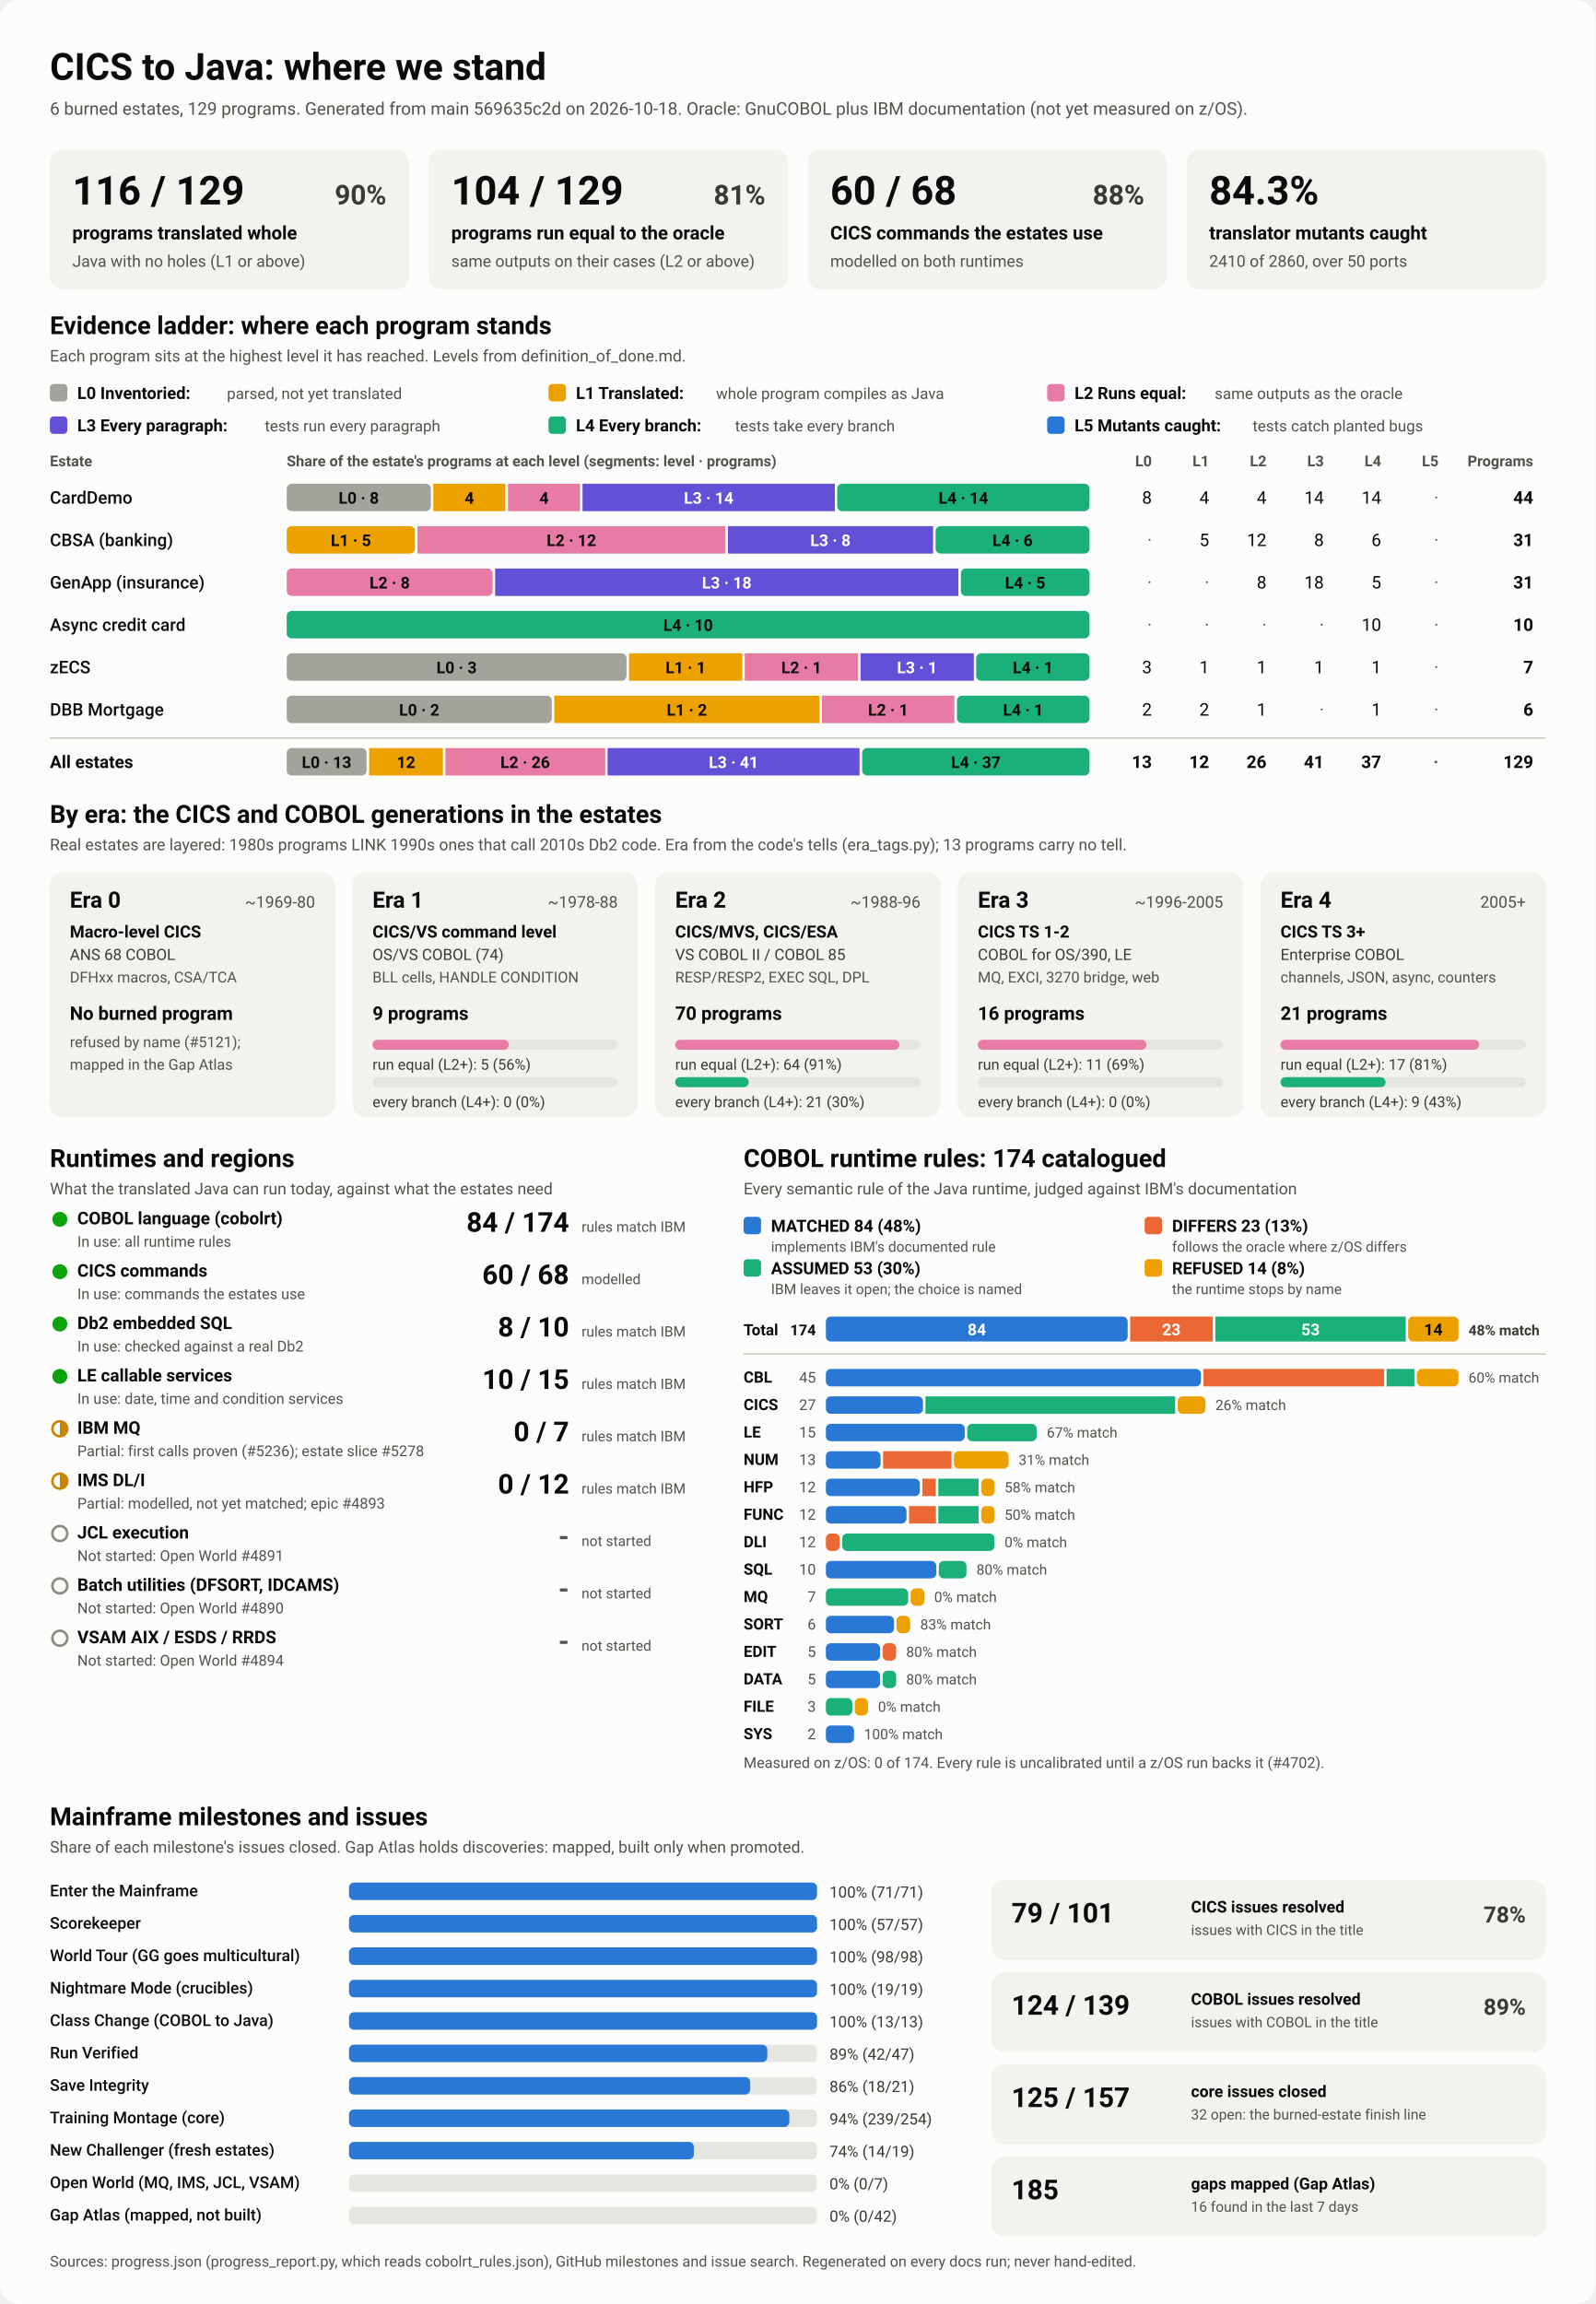
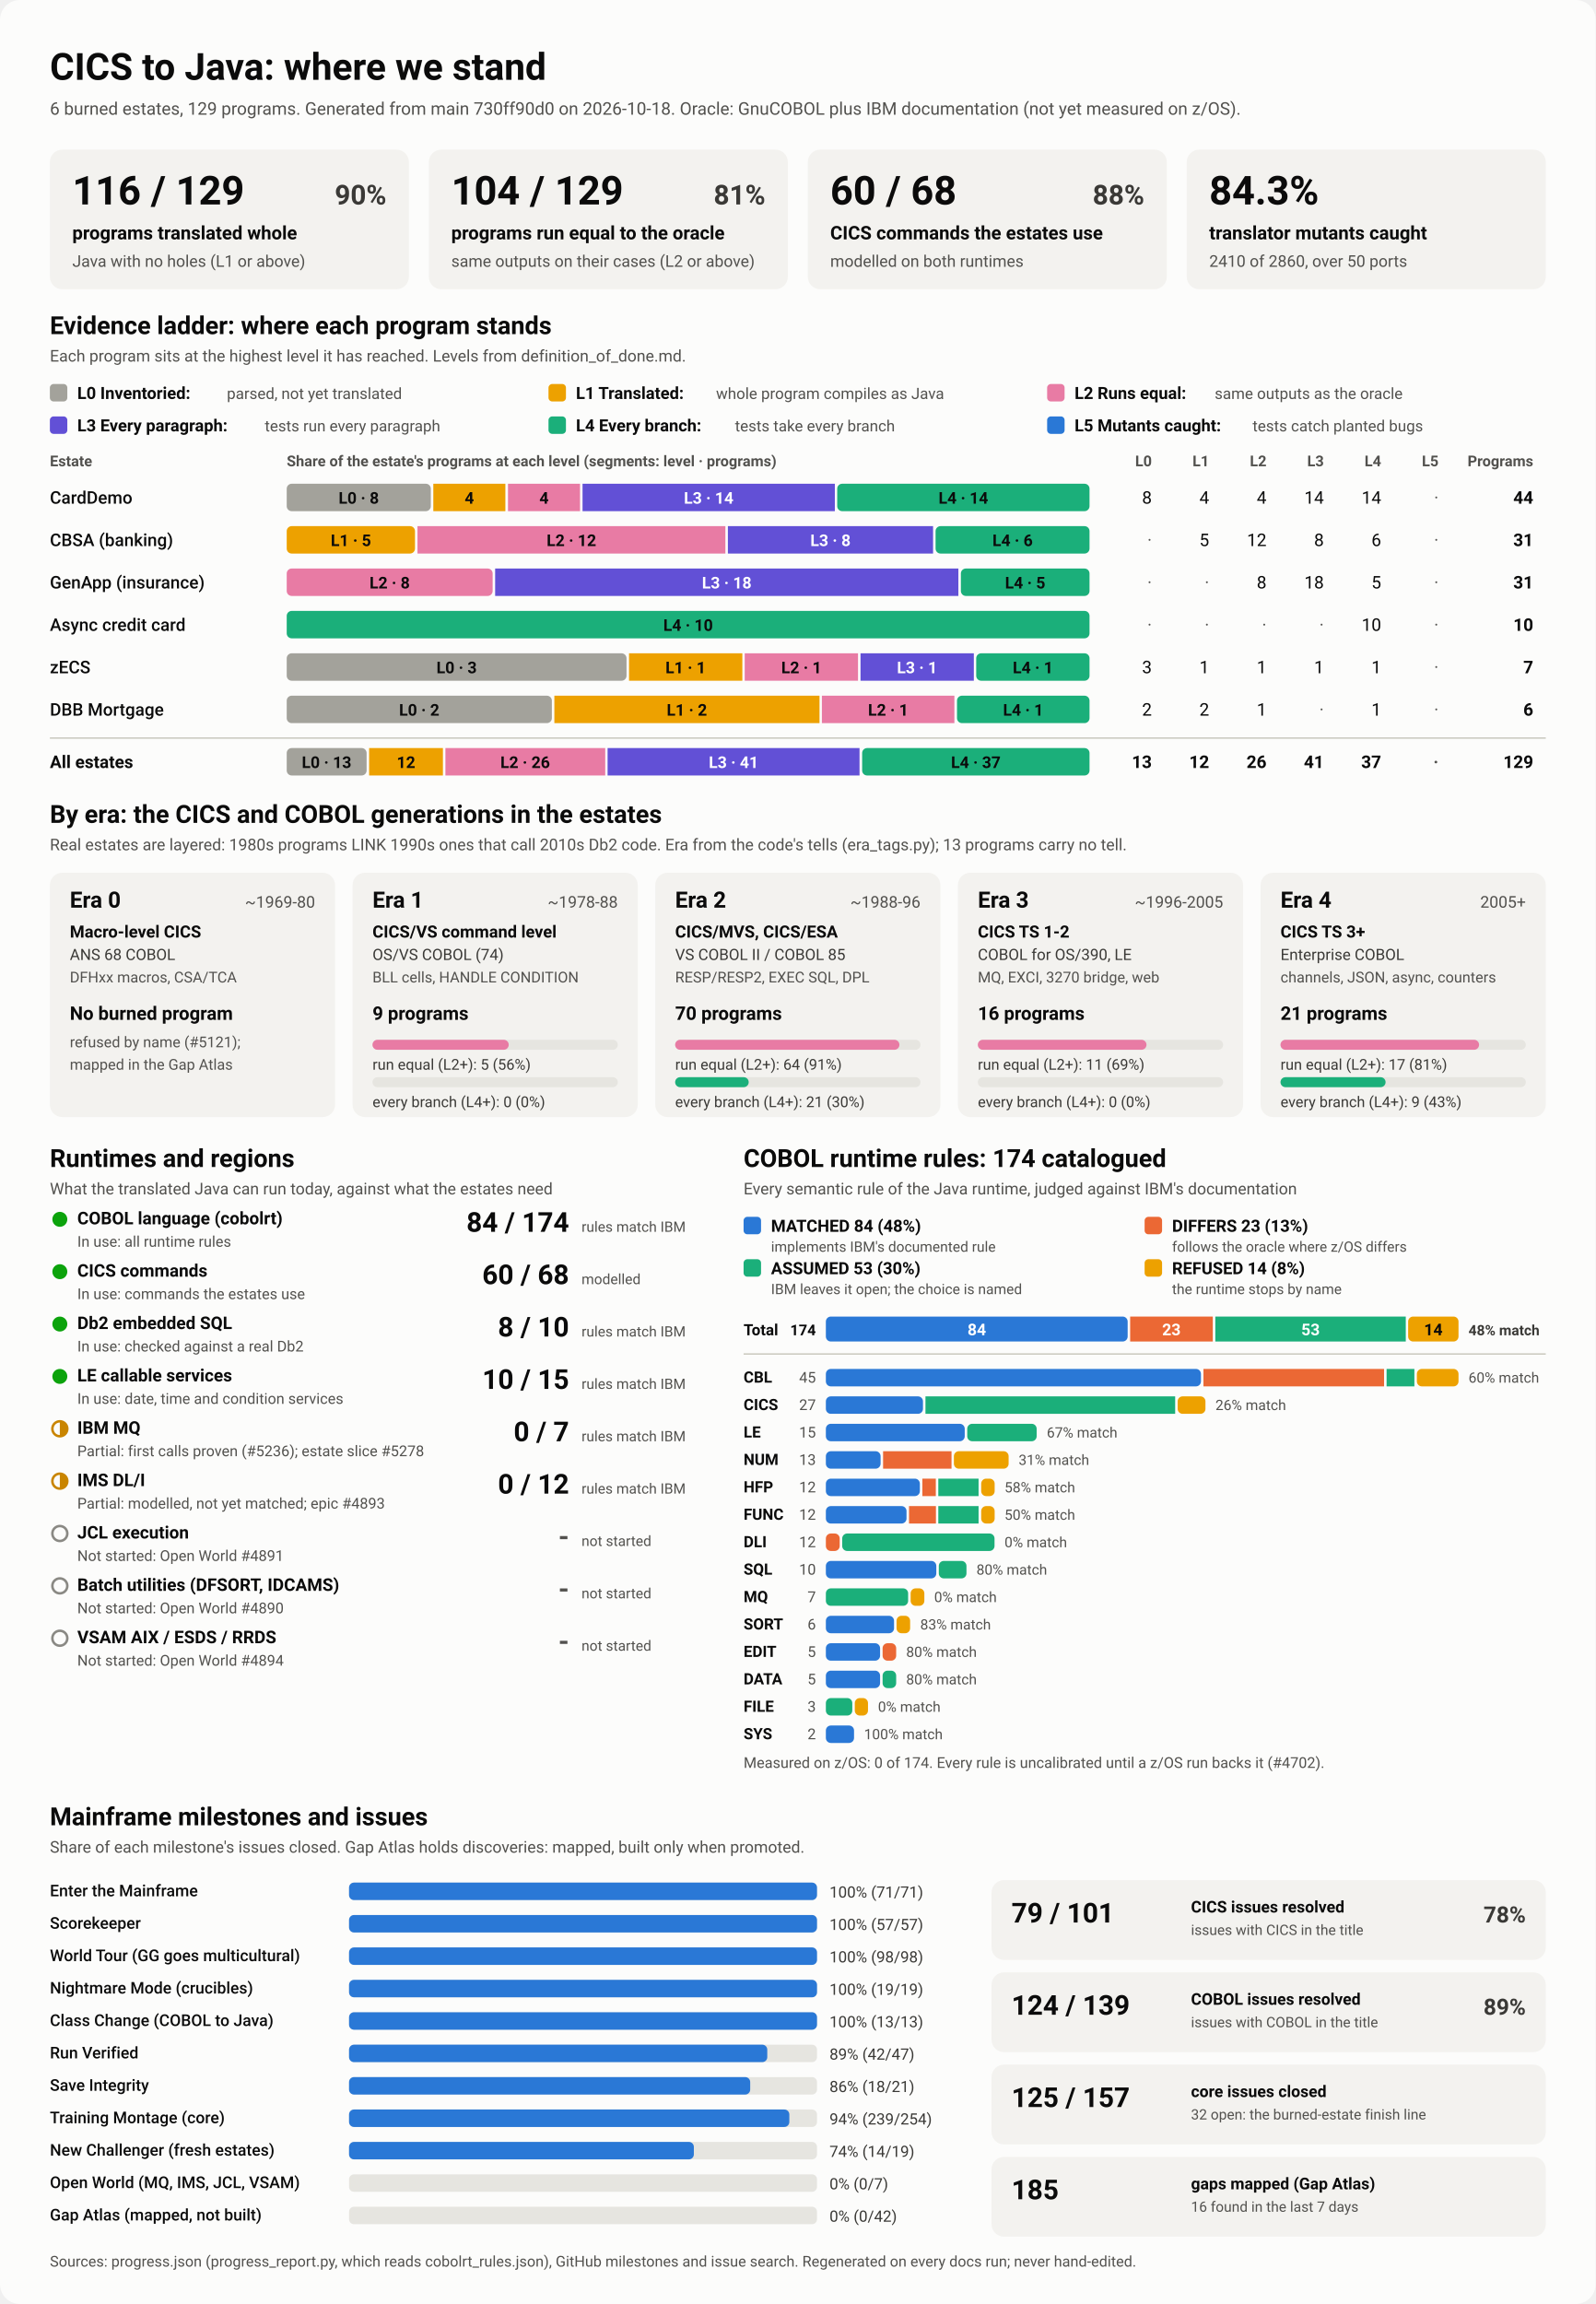
<svg xmlns="http://www.w3.org/2000/svg" viewBox="0 0 1280 1848" width="1280" height="1848" role="img" aria-labelledby="ttl">
  <style>
    svg { font-family: system-ui, -apple-system, 'Segoe UI', Roboto, Helvetica, Arial, sans-serif; }
    .bg { fill: #fcfcfb; }
    .card { fill: #f3f2ef; }
    .track { fill: #e6e5e0; }
    .rule { stroke: #c3c2b7; stroke-width: 1; }
    .t1 { fill: #0b0b0b; } .t2 { fill: #3a3936; } .t3 { fill: #52514e; }
    .on-dark { fill: #ffffff; } .on-light { fill: #0b0b0b; }
    .lv0 { fill: #a3a29b; } .lv1 { fill: #eda100; } .lv2 { fill: #e87ba4; } .lv3 { fill: #6250d6; } .lv4 { fill: #1baf7a; } .lv5 { fill: #2a78d6; } 
    .s0 { fill: #2a78d6; } .s1 { fill: #eb6834; } .s2 { fill: #1baf7a; } .s3 { fill: #eda100; } 
    .prog { fill: #2a78d6; }
    .st-good { fill: #0ca30c; } .st-warn { fill: none; stroke: #c98500; stroke-width: 2; }
    .st-warn-fill { fill: #c98500; } .st-none { fill: none; stroke: #8a8984; stroke-width: 2; }
    @media (prefers-color-scheme: dark) {
      .bg { fill: #1a1a19; } .card { fill: #242422; } .track { fill: #383835; } .rule { stroke: #52514e; }
      .t1 { fill: #f0efec; } .t2 { fill: #dddcd6; } .t3 { fill: #c3c2b7; }
      .on-light { fill: #0b0b0b; } .prog { fill: #3987e5; }
      .lv0 { fill: #6b6a64; } .lv1 { fill: #c98500; } .lv2 { fill: #d55181; } .lv3 { fill: #9085e9; } .lv4 { fill: #199e70; } .lv5 { fill: #3987e5; } 
      .s0 { fill: #3987e5; } .s1 { fill: #d95926; } .s2 { fill: #199e70; } .s3 { fill: #c98500; } 
    }
  </style>
  <rect class="bg" width="1280" height="1848" rx="16" />
  <text x="40.0" y="64.0" class="t1" font-size="30" font-weight="700" text-anchor="start">CICS to Java: where we stand</text>
-   <text x="40.0" y="92.0" class="t3" font-size="14" font-weight="400" text-anchor="start">6 burned estates, 129 programs. Generated from main 569635c2d on 2026-10-18. Oracle: GnuCOBOL plus IBM documentation (not yet measured on z/OS).</text>
+   <text x="40.0" y="92.0" class="t3" font-size="14" font-weight="400" text-anchor="start">6 burned estates, 129 programs. Generated from main 730ff90d0 on 2026-10-18. Oracle: GnuCOBOL plus IBM documentation (not yet measured on z/OS).</text>
  <rect x="40.0" y="120.0" width="288.0" height="112.0" rx="10" class="card" />
  <text x="58.0" y="164.0" class="t1" font-size="32" font-weight="700" text-anchor="start">116 / 129</text>
  <text x="310.0" y="164.0" class="t2" font-size="22" font-weight="600" text-anchor="end">90%</text>
  <text x="58.0" y="192.0" class="t1" font-size="15" font-weight="600" text-anchor="start">programs translated whole</text>
  <text x="58.0" y="214.0" class="t3" font-size="13" font-weight="400" text-anchor="start">Java with no holes (L1 or above)</text>
  <rect x="344.0" y="120.0" width="288.0" height="112.0" rx="10" class="card" />
  <text x="362.0" y="164.0" class="t1" font-size="32" font-weight="700" text-anchor="start">104 / 129</text>
  <text x="614.0" y="164.0" class="t2" font-size="22" font-weight="600" text-anchor="end">81%</text>
  <text x="362.0" y="192.0" class="t1" font-size="15" font-weight="600" text-anchor="start">programs run equal to the oracle</text>
  <text x="362.0" y="214.0" class="t3" font-size="13" font-weight="400" text-anchor="start">same outputs on their cases (L2 or above)</text>
  <rect x="648.0" y="120.0" width="288.0" height="112.0" rx="10" class="card" />
  <text x="666.0" y="164.0" class="t1" font-size="32" font-weight="700" text-anchor="start">60 / 68</text>
  <text x="918.0" y="164.0" class="t2" font-size="22" font-weight="600" text-anchor="end">88%</text>
  <text x="666.0" y="192.0" class="t1" font-size="15" font-weight="600" text-anchor="start">CICS commands the estates use</text>
  <text x="666.0" y="214.0" class="t3" font-size="13" font-weight="400" text-anchor="start">modelled on both runtimes</text>
  <rect x="952.0" y="120.0" width="288.0" height="112.0" rx="10" class="card" />
  <text x="970.0" y="164.0" class="t1" font-size="32" font-weight="700" text-anchor="start">84.3%</text>
  <text x="970.0" y="192.0" class="t1" font-size="15" font-weight="600" text-anchor="start">translator mutants caught</text>
  <text x="970.0" y="214.0" class="t3" font-size="13" font-weight="400" text-anchor="start">2410 of 2860, over 50 ports</text>
  <text x="40.0" y="268.0" class="t1" font-size="20" font-weight="700" text-anchor="start">Evidence ladder: where each program stands</text>
  <text x="40.0" y="290.0" class="t3" font-size="13" font-weight="400" text-anchor="start">Each program sits at the highest level it has reached. Levels from definition_of_done.md.</text>
  <rect x="40.0" y="308.0" width="14.0" height="14.0" rx="3" class="lv0" />
  <text x="62.0" y="320.0" class="t1" font-size="13.5" font-weight="600" text-anchor="start">L0 Inventoried:</text>
  <text x="182.0" y="320.0" class="t3" font-size="12.5" font-weight="400" text-anchor="start">parsed, not yet translated</text>
  <rect x="440.0" y="308.0" width="14.0" height="14.0" rx="3" class="lv1" />
  <text x="462.0" y="320.0" class="t1" font-size="13.5" font-weight="600" text-anchor="start">L1 Translated:</text>
  <text x="574.4" y="320.0" class="t3" font-size="12.5" font-weight="400" text-anchor="start">whole program compiles as Java</text>
  <rect x="840.0" y="308.0" width="14.0" height="14.0" rx="3" class="lv2" />
  <text x="862.0" y="320.0" class="t1" font-size="13.5" font-weight="600" text-anchor="start">L2 Runs equal:</text>
  <text x="974.4" y="320.0" class="t3" font-size="12.5" font-weight="400" text-anchor="start">same outputs as the oracle</text>
  <rect x="40.0" y="334.0" width="14.0" height="14.0" rx="3" class="lv3" />
  <text x="62.0" y="346.0" class="t1" font-size="13.5" font-weight="600" text-anchor="start">L3 Every paragraph:</text>
  <text x="212.4" y="346.0" class="t3" font-size="12.5" font-weight="400" text-anchor="start">tests run every paragraph</text>
  <rect x="440.0" y="334.0" width="14.0" height="14.0" rx="3" class="lv4" />
  <text x="462.0" y="346.0" class="t1" font-size="13.5" font-weight="600" text-anchor="start">L4 Every branch:</text>
  <text x="589.6" y="346.0" class="t3" font-size="12.5" font-weight="400" text-anchor="start">tests take every branch</text>
  <rect x="840.0" y="334.0" width="14.0" height="14.0" rx="3" class="lv5" />
  <text x="862.0" y="346.0" class="t1" font-size="13.5" font-weight="600" text-anchor="start">L5 Mutants caught:</text>
  <text x="1004.8" y="346.0" class="t3" font-size="12.5" font-weight="400" text-anchor="start">tests catch planted bugs</text>
  <text x="40.0" y="374.0" class="t3" font-size="12" font-weight="600" text-anchor="start">Estate</text>
  <text x="230.0" y="374.0" class="t3" font-size="12" font-weight="600" text-anchor="start">Share of the estate's programs at each level (segments: level · programs)</text>
  <text x="924.0" y="374.0" class="t3" font-size="12" font-weight="600" text-anchor="end">L0</text>
  <text x="970.0" y="374.0" class="t3" font-size="12" font-weight="600" text-anchor="end">L1</text>
  <text x="1016.0" y="374.0" class="t3" font-size="12" font-weight="600" text-anchor="end">L2</text>
  <text x="1062.0" y="374.0" class="t3" font-size="12" font-weight="600" text-anchor="end">L3</text>
  <text x="1108.0" y="374.0" class="t3" font-size="12" font-weight="600" text-anchor="end">L4</text>
  <text x="1154.0" y="374.0" class="t3" font-size="12" font-weight="600" text-anchor="end">L5</text>
  <text x="1230.0" y="374.0" class="t3" font-size="12" font-weight="600" text-anchor="end">Programs</text>
  <text x="40.0" y="404.0" class="t1" font-size="14" font-weight="500" text-anchor="start">CardDemo</text>
  <rect x="230.0" y="388.0" width="115.6" height="22.0" rx="4" class="lv0" />
  <text x="287.8" y="404.0" class="on-light" font-size="13" font-weight="600" text-anchor="middle">L0 · 8</text>
  <rect x="347.6" y="388.0" width="57.8" height="22.0" rx="0" class="lv1" />
  <text x="376.5" y="404.0" class="on-light" font-size="13" font-weight="600" text-anchor="middle">4</text>
  <rect x="407.5" y="388.0" width="57.8" height="22.0" rx="0" class="lv2" />
  <text x="436.4" y="404.0" class="on-light" font-size="13" font-weight="600" text-anchor="middle">4</text>
  <rect x="467.3" y="388.0" width="202.4" height="22.0" rx="0" class="lv3" />
  <text x="568.5" y="404.0" class="on-dark" font-size="13" font-weight="600" text-anchor="middle">L3 · 14</text>
  <rect x="671.6" y="388.0" width="202.4" height="22.0" rx="4" class="lv4" />
  <text x="772.8" y="404.0" class="on-light" font-size="13" font-weight="600" text-anchor="middle">L4 · 14</text>
  <text x="924.0" y="404.0" class="t1" font-size="14" font-weight="400" text-anchor="end">8</text>
  <text x="970.0" y="404.0" class="t1" font-size="14" font-weight="400" text-anchor="end">4</text>
  <text x="1016.0" y="404.0" class="t1" font-size="14" font-weight="400" text-anchor="end">4</text>
  <text x="1062.0" y="404.0" class="t1" font-size="14" font-weight="400" text-anchor="end">14</text>
  <text x="1108.0" y="404.0" class="t1" font-size="14" font-weight="400" text-anchor="end">14</text>
  <text x="1154.0" y="404.0" class="t3" font-size="14" font-weight="400" text-anchor="end">·</text>
  <text x="1230.0" y="404.0" class="t1" font-size="14" font-weight="700" text-anchor="end">44</text>
  <text x="40.0" y="438.0" class="t1" font-size="14" font-weight="500" text-anchor="start">CBSA (banking)</text>
  <rect x="230.0" y="422.0" width="102.9" height="22.0" rx="4" class="lv1" />
  <text x="281.5" y="438.0" class="on-light" font-size="13" font-weight="600" text-anchor="middle">L1 · 5</text>
  <rect x="334.9" y="422.0" width="247.0" height="22.0" rx="0" class="lv2" />
  <text x="458.4" y="438.0" class="on-light" font-size="13" font-weight="600" text-anchor="middle">L2 · 12</text>
  <rect x="583.9" y="422.0" width="164.6" height="22.0" rx="0" class="lv3" />
  <text x="666.2" y="438.0" class="on-dark" font-size="13" font-weight="600" text-anchor="middle">L3 · 8</text>
  <rect x="750.5" y="422.0" width="123.5" height="22.0" rx="4" class="lv4" />
  <text x="812.3" y="438.0" class="on-light" font-size="13" font-weight="600" text-anchor="middle">L4 · 6</text>
  <text x="924.0" y="438.0" class="t3" font-size="14" font-weight="400" text-anchor="end">·</text>
  <text x="970.0" y="438.0" class="t1" font-size="14" font-weight="400" text-anchor="end">5</text>
  <text x="1016.0" y="438.0" class="t1" font-size="14" font-weight="400" text-anchor="end">12</text>
  <text x="1062.0" y="438.0" class="t1" font-size="14" font-weight="400" text-anchor="end">8</text>
  <text x="1108.0" y="438.0" class="t1" font-size="14" font-weight="400" text-anchor="end">6</text>
  <text x="1154.0" y="438.0" class="t3" font-size="14" font-weight="400" text-anchor="end">·</text>
  <text x="1230.0" y="438.0" class="t1" font-size="14" font-weight="700" text-anchor="end">31</text>
  <text x="40.0" y="472.0" class="t1" font-size="14" font-weight="500" text-anchor="start">GenApp (insurance)</text>
  <rect x="230.0" y="456.0" width="165.2" height="22.0" rx="4" class="lv2" />
  <text x="312.6" y="472.0" class="on-light" font-size="13" font-weight="600" text-anchor="middle">L2 · 8</text>
  <rect x="397.2" y="456.0" width="371.6" height="22.0" rx="0" class="lv3" />
  <text x="583.0" y="472.0" class="on-dark" font-size="13" font-weight="600" text-anchor="middle">L3 · 18</text>
  <rect x="770.8" y="456.0" width="103.2" height="22.0" rx="4" class="lv4" />
  <text x="822.4" y="472.0" class="on-light" font-size="13" font-weight="600" text-anchor="middle">L4 · 5</text>
  <text x="924.0" y="472.0" class="t3" font-size="14" font-weight="400" text-anchor="end">·</text>
  <text x="970.0" y="472.0" class="t3" font-size="14" font-weight="400" text-anchor="end">·</text>
  <text x="1016.0" y="472.0" class="t1" font-size="14" font-weight="400" text-anchor="end">8</text>
  <text x="1062.0" y="472.0" class="t1" font-size="14" font-weight="400" text-anchor="end">18</text>
  <text x="1108.0" y="472.0" class="t1" font-size="14" font-weight="400" text-anchor="end">5</text>
  <text x="1154.0" y="472.0" class="t3" font-size="14" font-weight="400" text-anchor="end">·</text>
  <text x="1230.0" y="472.0" class="t1" font-size="14" font-weight="700" text-anchor="end">31</text>
  <text x="40.0" y="506.0" class="t1" font-size="14" font-weight="500" text-anchor="start">Async credit card</text>
  <rect x="230.0" y="490.0" width="644.0" height="22.0" rx="4" class="lv4" />
  <text x="552.0" y="506.0" class="on-light" font-size="13" font-weight="600" text-anchor="middle">L4 · 10</text>
  <text x="924.0" y="506.0" class="t3" font-size="14" font-weight="400" text-anchor="end">·</text>
  <text x="970.0" y="506.0" class="t3" font-size="14" font-weight="400" text-anchor="end">·</text>
  <text x="1016.0" y="506.0" class="t3" font-size="14" font-weight="400" text-anchor="end">·</text>
  <text x="1062.0" y="506.0" class="t3" font-size="14" font-weight="400" text-anchor="end">·</text>
  <text x="1108.0" y="506.0" class="t1" font-size="14" font-weight="400" text-anchor="end">10</text>
  <text x="1154.0" y="506.0" class="t3" font-size="14" font-weight="400" text-anchor="end">·</text>
  <text x="1230.0" y="506.0" class="t1" font-size="14" font-weight="700" text-anchor="end">10</text>
  <text x="40.0" y="540.0" class="t1" font-size="14" font-weight="500" text-anchor="start">zECS</text>
  <rect x="230.0" y="524.0" width="272.6" height="22.0" rx="4" class="lv0" />
  <text x="366.3" y="540.0" class="on-light" font-size="13" font-weight="600" text-anchor="middle">L0 · 3</text>
  <rect x="504.6" y="524.0" width="90.9" height="22.0" rx="0" class="lv1" />
  <text x="550.0" y="540.0" class="on-light" font-size="13" font-weight="600" text-anchor="middle">L1 · 1</text>
  <rect x="597.4" y="524.0" width="90.9" height="22.0" rx="0" class="lv2" />
  <text x="642.9" y="540.0" class="on-light" font-size="13" font-weight="600" text-anchor="middle">L2 · 1</text>
  <rect x="690.3" y="524.0" width="90.9" height="22.0" rx="0" class="lv3" />
  <text x="735.7" y="540.0" class="on-dark" font-size="13" font-weight="600" text-anchor="middle">L3 · 1</text>
  <rect x="783.1" y="524.0" width="90.9" height="22.0" rx="4" class="lv4" />
  <text x="828.6" y="540.0" class="on-light" font-size="13" font-weight="600" text-anchor="middle">L4 · 1</text>
  <text x="924.0" y="540.0" class="t1" font-size="14" font-weight="400" text-anchor="end">3</text>
  <text x="970.0" y="540.0" class="t1" font-size="14" font-weight="400" text-anchor="end">1</text>
  <text x="1016.0" y="540.0" class="t1" font-size="14" font-weight="400" text-anchor="end">1</text>
  <text x="1062.0" y="540.0" class="t1" font-size="14" font-weight="400" text-anchor="end">1</text>
  <text x="1108.0" y="540.0" class="t1" font-size="14" font-weight="400" text-anchor="end">1</text>
  <text x="1154.0" y="540.0" class="t3" font-size="14" font-weight="400" text-anchor="end">·</text>
  <text x="1230.0" y="540.0" class="t1" font-size="14" font-weight="700" text-anchor="end">7</text>
  <text x="40.0" y="574.0" class="t1" font-size="14" font-weight="500" text-anchor="start">DBB Mortgage</text>
  <rect x="230.0" y="558.0" width="212.7" height="22.0" rx="4" class="lv0" />
  <text x="336.3" y="574.0" class="on-light" font-size="13" font-weight="600" text-anchor="middle">L0 · 2</text>
  <rect x="444.7" y="558.0" width="212.7" height="22.0" rx="0" class="lv1" />
  <text x="551.0" y="574.0" class="on-light" font-size="13" font-weight="600" text-anchor="middle">L1 · 2</text>
  <rect x="659.3" y="558.0" width="106.3" height="22.0" rx="0" class="lv2" />
  <text x="712.5" y="574.0" class="on-light" font-size="13" font-weight="600" text-anchor="middle">L2 · 1</text>
  <rect x="767.7" y="558.0" width="106.3" height="22.0" rx="4" class="lv4" />
  <text x="820.8" y="574.0" class="on-light" font-size="13" font-weight="600" text-anchor="middle">L4 · 1</text>
  <text x="924.0" y="574.0" class="t1" font-size="14" font-weight="400" text-anchor="end">2</text>
  <text x="970.0" y="574.0" class="t1" font-size="14" font-weight="400" text-anchor="end">2</text>
  <text x="1016.0" y="574.0" class="t1" font-size="14" font-weight="400" text-anchor="end">1</text>
  <text x="1062.0" y="574.0" class="t3" font-size="14" font-weight="400" text-anchor="end">·</text>
  <text x="1108.0" y="574.0" class="t1" font-size="14" font-weight="400" text-anchor="end">1</text>
  <text x="1154.0" y="574.0" class="t3" font-size="14" font-weight="400" text-anchor="end">·</text>
  <text x="1230.0" y="574.0" class="t1" font-size="14" font-weight="700" text-anchor="end">6</text>
  <line x1="40" x2="1240" y1="592" y2="592" class="rule" />
  <text x="40.0" y="616.0" class="t1" font-size="14" font-weight="700" text-anchor="start">All estates</text>
  <rect x="230.0" y="600.0" width="64.1" height="22.0" rx="4" class="lv0" />
  <text x="262.0" y="616.0" class="on-light" font-size="13" font-weight="600" text-anchor="middle">L0 · 13</text>
  <rect x="296.1" y="600.0" width="59.2" height="22.0" rx="0" class="lv1" />
  <text x="325.7" y="616.0" class="on-light" font-size="13" font-weight="600" text-anchor="middle">12</text>
  <rect x="357.3" y="600.0" width="128.2" height="22.0" rx="0" class="lv2" />
  <text x="421.3" y="616.0" class="on-light" font-size="13" font-weight="600" text-anchor="middle">L2 · 26</text>
  <rect x="487.4" y="600.0" width="202.1" height="22.0" rx="0" class="lv3" />
  <text x="588.5" y="616.0" class="on-dark" font-size="13" font-weight="600" text-anchor="middle">L3 · 41</text>
  <rect x="691.6" y="600.0" width="182.4" height="22.0" rx="4" class="lv4" />
  <text x="782.8" y="616.0" class="on-light" font-size="13" font-weight="600" text-anchor="middle">L4 · 37</text>
  <text x="924.0" y="616.0" class="t1" font-size="14" font-weight="700" text-anchor="end">13</text>
  <text x="970.0" y="616.0" class="t1" font-size="14" font-weight="700" text-anchor="end">12</text>
  <text x="1016.0" y="616.0" class="t1" font-size="14" font-weight="700" text-anchor="end">26</text>
  <text x="1062.0" y="616.0" class="t1" font-size="14" font-weight="700" text-anchor="end">41</text>
  <text x="1108.0" y="616.0" class="t1" font-size="14" font-weight="700" text-anchor="end">37</text>
  <text x="1154.0" y="616.0" class="t3" font-size="14" font-weight="700" text-anchor="end">·</text>
  <text x="1230.0" y="616.0" class="t1" font-size="14" font-weight="700" text-anchor="end">129</text>
  <text x="40.0" y="660.0" class="t1" font-size="20" font-weight="700" text-anchor="start">By era: the CICS and COBOL generations in the estates</text>
  <text x="40.0" y="682.0" class="t3" font-size="13" font-weight="400" text-anchor="start">Real estates are layered: 1980s programs LINK 1990s ones that call 2010s Db2 code. Era from the code's tells (era_tags.py); 13 programs carry no tell.</text>
  <rect x="40.0" y="700.0" width="228.8" height="196.0" rx="10" class="card" />
  <text x="56.0" y="728.0" class="t1" font-size="18" font-weight="700" text-anchor="start">Era 0</text>
  <text x="252.8" y="728.0" class="t3" font-size="13" font-weight="400" text-anchor="end">~1969-80</text>
  <text x="56.0" y="752.0" class="t1" font-size="13.5" font-weight="600" text-anchor="start">Macro-level CICS</text>
  <text x="56.0" y="770.0" class="t2" font-size="12.5" font-weight="400" text-anchor="start">ANS 68 COBOL</text>
  <text x="56.0" y="788.0" class="t3" font-size="12" font-weight="400" text-anchor="start">DFHxx macros, CSA/TCA</text>
  <text x="56.0" y="818.0" class="t1" font-size="15" font-weight="700" text-anchor="start">No burned program</text>
  <text x="56.0" y="840.0" class="t3" font-size="12" font-weight="400" text-anchor="start">refused by name (#5121);</text>
  <text x="56.0" y="858.0" class="t3" font-size="12" font-weight="400" text-anchor="start">mapped in the Gap Atlas</text>
  <rect x="282.8" y="700.0" width="228.8" height="196.0" rx="10" class="card" />
  <text x="298.8" y="728.0" class="t1" font-size="18" font-weight="700" text-anchor="start">Era 1</text>
  <text x="495.6" y="728.0" class="t3" font-size="13" font-weight="400" text-anchor="end">~1978-88</text>
  <text x="298.8" y="752.0" class="t1" font-size="13.5" font-weight="600" text-anchor="start">CICS/VS command level</text>
  <text x="298.8" y="770.0" class="t2" font-size="12.5" font-weight="400" text-anchor="start">OS/VS COBOL (74)</text>
  <text x="298.8" y="788.0" class="t3" font-size="12" font-weight="400" text-anchor="start">BLL cells, HANDLE CONDITION</text>
  <text x="298.8" y="818.0" class="t1" font-size="15" font-weight="700" text-anchor="start">9 programs</text>
  <rect x="298.8" y="834.0" width="196.8" height="8.0" rx="4" class="track" />
  <rect x="298.8" y="834.0" width="109.3" height="8.0" rx="4" class="lv2" />
  <text x="298.8" y="858.0" class="t2" font-size="12" font-weight="400" text-anchor="start">run equal (L2+): 5 (56%)</text>
  <rect x="298.8" y="864.0" width="196.8" height="8.0" rx="4" class="track" />
  <text x="298.8" y="888.0" class="t2" font-size="12" font-weight="400" text-anchor="start">every branch (L4+): 0 (0%)</text>
  <rect x="525.6" y="700.0" width="228.8" height="196.0" rx="10" class="card" />
  <text x="541.6" y="728.0" class="t1" font-size="18" font-weight="700" text-anchor="start">Era 2</text>
  <text x="738.4" y="728.0" class="t3" font-size="13" font-weight="400" text-anchor="end">~1988-96</text>
  <text x="541.6" y="752.0" class="t1" font-size="13.5" font-weight="600" text-anchor="start">CICS/MVS, CICS/ESA</text>
  <text x="541.6" y="770.0" class="t2" font-size="12.5" font-weight="400" text-anchor="start">VS COBOL II / COBOL 85</text>
  <text x="541.6" y="788.0" class="t3" font-size="12" font-weight="400" text-anchor="start">RESP/RESP2, EXEC SQL, DPL</text>
  <text x="541.6" y="818.0" class="t1" font-size="15" font-weight="700" text-anchor="start">70 programs</text>
  <rect x="541.6" y="834.0" width="196.8" height="8.0" rx="4" class="track" />
  <rect x="541.6" y="834.0" width="179.9" height="8.0" rx="4" class="lv2" />
  <text x="541.6" y="858.0" class="t2" font-size="12" font-weight="400" text-anchor="start">run equal (L2+): 64 (91%)</text>
  <rect x="541.6" y="864.0" width="196.8" height="8.0" rx="4" class="track" />
  <rect x="541.6" y="864.0" width="59.0" height="8.0" rx="4" class="lv4" />
  <text x="541.6" y="888.0" class="t2" font-size="12" font-weight="400" text-anchor="start">every branch (L4+): 21 (30%)</text>
  <rect x="768.4" y="700.0" width="228.8" height="196.0" rx="10" class="card" />
  <text x="784.4" y="728.0" class="t1" font-size="18" font-weight="700" text-anchor="start">Era 3</text>
  <text x="981.2" y="728.0" class="t3" font-size="13" font-weight="400" text-anchor="end">~1996-2005</text>
  <text x="784.4" y="752.0" class="t1" font-size="13.5" font-weight="600" text-anchor="start">CICS TS 1-2</text>
  <text x="784.4" y="770.0" class="t2" font-size="12.5" font-weight="400" text-anchor="start">COBOL for OS/390, LE</text>
  <text x="784.4" y="788.0" class="t3" font-size="12" font-weight="400" text-anchor="start">MQ, EXCI, 3270 bridge, web</text>
  <text x="784.4" y="818.0" class="t1" font-size="15" font-weight="700" text-anchor="start">16 programs</text>
  <rect x="784.4" y="834.0" width="196.8" height="8.0" rx="4" class="track" />
  <rect x="784.4" y="834.0" width="135.3" height="8.0" rx="4" class="lv2" />
  <text x="784.4" y="858.0" class="t2" font-size="12" font-weight="400" text-anchor="start">run equal (L2+): 11 (69%)</text>
  <rect x="784.4" y="864.0" width="196.8" height="8.0" rx="4" class="track" />
  <text x="784.4" y="888.0" class="t2" font-size="12" font-weight="400" text-anchor="start">every branch (L4+): 0 (0%)</text>
  <rect x="1011.2" y="700.0" width="228.8" height="196.0" rx="10" class="card" />
  <text x="1027.2" y="728.0" class="t1" font-size="18" font-weight="700" text-anchor="start">Era 4</text>
  <text x="1224.0" y="728.0" class="t3" font-size="13" font-weight="400" text-anchor="end">2005+</text>
  <text x="1027.2" y="752.0" class="t1" font-size="13.5" font-weight="600" text-anchor="start">CICS TS 3+</text>
  <text x="1027.2" y="770.0" class="t2" font-size="12.5" font-weight="400" text-anchor="start">Enterprise COBOL</text>
  <text x="1027.2" y="788.0" class="t3" font-size="12" font-weight="400" text-anchor="start">channels, JSON, async, counters</text>
  <text x="1027.2" y="818.0" class="t1" font-size="15" font-weight="700" text-anchor="start">21 programs</text>
  <rect x="1027.2" y="834.0" width="196.8" height="8.0" rx="4" class="track" />
  <rect x="1027.2" y="834.0" width="159.3" height="8.0" rx="4" class="lv2" />
  <text x="1027.2" y="858.0" class="t2" font-size="12" font-weight="400" text-anchor="start">run equal (L2+): 17 (81%)</text>
  <rect x="1027.2" y="864.0" width="196.8" height="8.0" rx="4" class="track" />
  <rect x="1027.2" y="864.0" width="84.3" height="8.0" rx="4" class="lv4" />
  <text x="1027.2" y="888.0" class="t2" font-size="12" font-weight="400" text-anchor="start">every branch (L4+): 9 (43%)</text>
  <text x="40.0" y="936.0" class="t1" font-size="20" font-weight="700" text-anchor="start">Runtimes and regions</text>
  <text x="40.0" y="958.0" class="t3" font-size="13" font-weight="400" text-anchor="start">What the translated Java can run today, against what the estates need</text>
  <circle cx="48" cy="978" r="6" class="st-good" />
  <text x="62.0" y="982.0" class="t1" font-size="14" font-weight="600" text-anchor="start">COBOL language (cobolrt)</text>
  <text x="62.0" y="1000.0" class="t3" font-size="12" font-weight="400" text-anchor="start">In use: all runtime rules</text>
  <text x="456.5" y="988.0" class="t1" font-size="22" font-weight="700" text-anchor="end">84 / 174</text>
  <text x="466.5" y="988.0" class="t3" font-size="11.5" font-weight="400" text-anchor="start">rules match IBM</text>
  <circle cx="48" cy="1020" r="6" class="st-good" />
  <text x="62.0" y="1024.0" class="t1" font-size="14" font-weight="600" text-anchor="start">CICS commands</text>
  <text x="62.0" y="1042.0" class="t3" font-size="12" font-weight="400" text-anchor="start">In use: commands the estates use</text>
  <text x="456.5" y="1030.0" class="t1" font-size="22" font-weight="700" text-anchor="end">60 / 68</text>
  <text x="466.5" y="1030.0" class="t3" font-size="11.5" font-weight="400" text-anchor="start">modelled</text>
  <circle cx="48" cy="1062" r="6" class="st-good" />
  <text x="62.0" y="1066.0" class="t1" font-size="14" font-weight="600" text-anchor="start">Db2 embedded SQL</text>
  <text x="62.0" y="1084.0" class="t3" font-size="12" font-weight="400" text-anchor="start">In use: checked against a real Db2</text>
  <text x="456.5" y="1072.0" class="t1" font-size="22" font-weight="700" text-anchor="end">8 / 10</text>
  <text x="466.5" y="1072.0" class="t3" font-size="11.5" font-weight="400" text-anchor="start">rules match IBM</text>
  <circle cx="48" cy="1104" r="6" class="st-good" />
  <text x="62.0" y="1108.0" class="t1" font-size="14" font-weight="600" text-anchor="start">LE callable services</text>
  <text x="62.0" y="1126.0" class="t3" font-size="12" font-weight="400" text-anchor="start">In use: date, time and condition services</text>
  <text x="456.5" y="1114.0" class="t1" font-size="22" font-weight="700" text-anchor="end">10 / 15</text>
  <text x="466.5" y="1114.0" class="t3" font-size="11.5" font-weight="400" text-anchor="start">rules match IBM</text>
  <circle cx="48" cy="1146" r="6" class="st-warn" />
  <path d="M 48 1140 A 6 6 0 0 1 48 1152 Z" class="st-warn-fill" />
  <text x="62.0" y="1150.0" class="t1" font-size="14" font-weight="600" text-anchor="start">IBM MQ</text>
  <text x="62.0" y="1168.0" class="t3" font-size="12" font-weight="400" text-anchor="start">Partial: first calls proven (#5236); estate slice #5278</text>
  <text x="456.5" y="1156.0" class="t1" font-size="22" font-weight="700" text-anchor="end">0 / 7</text>
  <text x="466.5" y="1156.0" class="t3" font-size="11.5" font-weight="400" text-anchor="start">rules match IBM</text>
  <circle cx="48" cy="1188" r="6" class="st-warn" />
  <path d="M 48 1182 A 6 6 0 0 1 48 1194 Z" class="st-warn-fill" />
  <text x="62.0" y="1192.0" class="t1" font-size="14" font-weight="600" text-anchor="start">IMS DL/I</text>
  <text x="62.0" y="1210.0" class="t3" font-size="12" font-weight="400" text-anchor="start">Partial: modelled, not yet matched; epic #4893</text>
  <text x="456.5" y="1198.0" class="t1" font-size="22" font-weight="700" text-anchor="end">0 / 12</text>
  <text x="466.5" y="1198.0" class="t3" font-size="11.5" font-weight="400" text-anchor="start">rules match IBM</text>
  <circle cx="48" cy="1230" r="6" class="st-none" />
  <text x="62.0" y="1234.0" class="t1" font-size="14" font-weight="600" text-anchor="start">JCL execution</text>
  <text x="62.0" y="1252.0" class="t3" font-size="12" font-weight="400" text-anchor="start">Not started: Open World #4891</text>
  <text x="456.5" y="1240.0" class="t3" font-size="22" font-weight="700" text-anchor="end">-</text>
  <text x="466.5" y="1240.0" class="t3" font-size="11.5" font-weight="400" text-anchor="start">not started</text>
  <circle cx="48" cy="1272" r="6" class="st-none" />
  <text x="62.0" y="1276.0" class="t1" font-size="14" font-weight="600" text-anchor="start">Batch utilities (DFSORT, IDCAMS)</text>
  <text x="62.0" y="1294.0" class="t3" font-size="12" font-weight="400" text-anchor="start">Not started: Open World #4890</text>
  <text x="456.5" y="1282.0" class="t3" font-size="22" font-weight="700" text-anchor="end">-</text>
  <text x="466.5" y="1282.0" class="t3" font-size="11.5" font-weight="400" text-anchor="start">not started</text>
  <circle cx="48" cy="1314" r="6" class="st-none" />
  <text x="62.0" y="1318.0" class="t1" font-size="14" font-weight="600" text-anchor="start">VSAM AIX / ESDS / RRDS</text>
  <text x="62.0" y="1336.0" class="t3" font-size="12" font-weight="400" text-anchor="start">Not started: Open World #4894</text>
  <text x="456.5" y="1324.0" class="t3" font-size="22" font-weight="700" text-anchor="end">-</text>
  <text x="466.5" y="1324.0" class="t3" font-size="11.5" font-weight="400" text-anchor="start">not started</text>
  <text x="596.5" y="936.0" class="t1" font-size="20" font-weight="700" text-anchor="start">COBOL runtime rules: 174 catalogued</text>
  <text x="596.5" y="958.0" class="t3" font-size="13" font-weight="400" text-anchor="start">Every semantic rule of the Java runtime, judged against IBM's documentation</text>
  <rect x="596.5" y="976.0" width="14.0" height="14.0" rx="3" class="s0" />
  <text x="618.5" y="988.0" class="t1" font-size="13.5" font-weight="600" text-anchor="start">MATCHED  84 (48%)</text>
  <text x="618.5" y="1004.0" class="t3" font-size="11.5" font-weight="400" text-anchor="start">implements IBM's documented rule</text>
  <rect x="918.2" y="976.0" width="14.0" height="14.0" rx="3" class="s1" />
  <text x="940.2" y="988.0" class="t1" font-size="13.5" font-weight="600" text-anchor="start">DIFFERS  23 (13%)</text>
  <text x="940.2" y="1004.0" class="t3" font-size="11.5" font-weight="400" text-anchor="start">follows the oracle where z/OS differs</text>
  <rect x="596.5" y="1010.0" width="14.0" height="14.0" rx="3" class="s2" />
  <text x="618.5" y="1022.0" class="t1" font-size="13.5" font-weight="600" text-anchor="start">ASSUMED  53 (30%)</text>
  <text x="618.5" y="1038.0" class="t3" font-size="11.5" font-weight="400" text-anchor="start">IBM leaves it open; the choice is named</text>
  <rect x="918.2" y="1010.0" width="14.0" height="14.0" rx="3" class="s3" />
  <text x="940.2" y="1022.0" class="t1" font-size="13.5" font-weight="600" text-anchor="start">REFUSED  14 (8%)</text>
  <text x="940.2" y="1038.0" class="t3" font-size="11.5" font-weight="400" text-anchor="start">the runtime stops by name</text>
  <text x="596.5" y="1071.0" class="t1" font-size="12.5" font-weight="700" text-anchor="start">Total</text>
  <text x="654.5" y="1071.0" class="t1" font-size="12" font-weight="700" text-anchor="end">174</text>
  <rect x="662.5" y="1056.0" width="242.1" height="20.0" rx="4" class="s0" />
  <text x="783.6" y="1071.0" class="on-dark" font-size="13" font-weight="600" text-anchor="middle">84</text>
  <rect x="906.6" y="1056.0" width="66.3" height="20.0" rx="0" class="s1" />
  <text x="939.7" y="1071.0" class="on-dark" font-size="13" font-weight="600" text-anchor="middle">23</text>
  <rect x="974.9" y="1056.0" width="152.8" height="20.0" rx="0" class="s2" />
  <text x="1051.3" y="1071.0" class="on-dark" font-size="13" font-weight="600" text-anchor="middle">53</text>
  <rect x="1129.6" y="1056.0" width="40.4" height="20.0" rx="4" class="s3" />
  <text x="1149.8" y="1071.0" class="on-light" font-size="13" font-weight="600" text-anchor="middle">14</text>
  <text x="1178.0" y="1071.0" class="t2" font-size="11.5" font-weight="600" text-anchor="start">48% match</text>
  <line x1="596.5" x2="1240.0" y1="1086" y2="1086" class="rule" />
  <text x="596.5" y="1109.0" class="t1" font-size="12.5" font-weight="600" text-anchor="start">CBL</text>
  <text x="654.5" y="1109.0" class="t3" font-size="12" font-weight="400" text-anchor="end">45</text>
  <rect x="662.5" y="1098.0" width="300.9" height="14.0" rx="4" class="s0" />
  <rect x="965.4" y="1098.0" width="144.9" height="14.0" rx="0" class="s1" />
  <rect x="1112.3" y="1098.0" width="22.3" height="14.0" rx="0" class="s2" />
  <rect x="1136.6" y="1098.0" width="33.4" height="14.0" rx="4" class="s3" />
  <text x="1178.0" y="1109.0" class="t3" font-size="11.5" font-weight="400" text-anchor="start">60% match</text>
  <text x="596.5" y="1131.0" class="t1" font-size="12.5" font-weight="600" text-anchor="start">CICS</text>
  <text x="654.5" y="1131.0" class="t3" font-size="12" font-weight="400" text-anchor="end">27</text>
  <rect x="662.5" y="1120.0" width="77.9" height="14.0" rx="4" class="s0" />
  <rect x="742.4" y="1120.0" width="200.3" height="14.0" rx="0" class="s2" />
  <rect x="944.7" y="1120.0" width="22.3" height="14.0" rx="4" class="s3" />
  <text x="975.0" y="1131.0" class="t3" font-size="11.5" font-weight="400" text-anchor="start">26% match</text>
  <text x="596.5" y="1153.0" class="t1" font-size="12.5" font-weight="600" text-anchor="start">LE</text>
  <text x="654.5" y="1153.0" class="t3" font-size="12" font-weight="400" text-anchor="end">15</text>
  <rect x="662.5" y="1142.0" width="111.4" height="14.0" rx="4" class="s0" />
  <rect x="775.9" y="1142.0" width="55.7" height="14.0" rx="4" class="s2" />
  <text x="839.7" y="1153.0" class="t3" font-size="11.5" font-weight="400" text-anchor="start">67% match</text>
  <text x="596.5" y="1175.0" class="t1" font-size="12.5" font-weight="600" text-anchor="start">NUM</text>
  <text x="654.5" y="1175.0" class="t3" font-size="12" font-weight="400" text-anchor="end">13</text>
  <rect x="662.5" y="1164.0" width="43.9" height="14.0" rx="4" class="s0" />
  <rect x="708.4" y="1164.0" width="54.9" height="14.0" rx="0" class="s1" />
  <rect x="765.2" y="1164.0" width="43.9" height="14.0" rx="4" class="s3" />
  <text x="817.1" y="1175.0" class="t3" font-size="11.5" font-weight="400" text-anchor="start">31% match</text>
  <text x="596.5" y="1197.0" class="t1" font-size="12.5" font-weight="600" text-anchor="start">HFP</text>
  <text x="654.5" y="1197.0" class="t3" font-size="12" font-weight="400" text-anchor="end">12</text>
  <rect x="662.5" y="1186.0" width="75.4" height="14.0" rx="4" class="s0" />
  <rect x="739.9" y="1186.0" width="10.8" height="14.0" rx="0" class="s1" />
  <rect x="752.7" y="1186.0" width="32.3" height="14.0" rx="0" class="s2" />
  <rect x="787.1" y="1186.0" width="10.8" height="14.0" rx="4" class="s3" />
  <text x="805.8" y="1197.0" class="t3" font-size="11.5" font-weight="400" text-anchor="start">58% match</text>
  <text x="596.5" y="1219.0" class="t1" font-size="12.5" font-weight="600" text-anchor="start">FUNC</text>
  <text x="654.5" y="1219.0" class="t3" font-size="12" font-weight="400" text-anchor="end">12</text>
  <rect x="662.5" y="1208.0" width="64.7" height="14.0" rx="4" class="s0" />
  <rect x="729.2" y="1208.0" width="21.6" height="14.0" rx="0" class="s1" />
  <rect x="752.7" y="1208.0" width="32.3" height="14.0" rx="0" class="s2" />
  <rect x="787.1" y="1208.0" width="10.8" height="14.0" rx="4" class="s3" />
  <text x="805.8" y="1219.0" class="t3" font-size="11.5" font-weight="400" text-anchor="start">50% match</text>
  <text x="596.5" y="1241.0" class="t1" font-size="12.5" font-weight="600" text-anchor="start">DLI</text>
  <text x="654.5" y="1241.0" class="t3" font-size="12" font-weight="400" text-anchor="end">12</text>
  <rect x="662.5" y="1230.0" width="11.1" height="14.0" rx="4" class="s1" />
  <rect x="675.6" y="1230.0" width="122.2" height="14.0" rx="4" class="s2" />
  <text x="805.8" y="1241.0" class="t3" font-size="11.5" font-weight="400" text-anchor="start">0% match</text>
  <text x="596.5" y="1263.0" class="t1" font-size="12.5" font-weight="600" text-anchor="start">SQL</text>
  <text x="654.5" y="1263.0" class="t3" font-size="12" font-weight="400" text-anchor="end">10</text>
  <rect x="662.5" y="1252.0" width="88.6" height="14.0" rx="4" class="s0" />
  <rect x="753.1" y="1252.0" width="22.2" height="14.0" rx="4" class="s2" />
  <text x="783.3" y="1263.0" class="t3" font-size="11.5" font-weight="400" text-anchor="start">80% match</text>
  <text x="596.5" y="1285.0" class="t1" font-size="12.5" font-weight="600" text-anchor="start">MQ</text>
  <text x="654.5" y="1285.0" class="t3" font-size="12" font-weight="400" text-anchor="end">7</text>
  <rect x="662.5" y="1274.0" width="66.0" height="14.0" rx="4" class="s2" />
  <rect x="730.5" y="1274.0" width="11.0" height="14.0" rx="4" class="s3" />
  <text x="749.4" y="1285.0" class="t3" font-size="11.5" font-weight="400" text-anchor="start">0% match</text>
  <text x="596.5" y="1307.0" class="t1" font-size="12.5" font-weight="600" text-anchor="start">SORT</text>
  <text x="654.5" y="1307.0" class="t3" font-size="12" font-weight="400" text-anchor="end">6</text>
  <rect x="662.5" y="1296.0" width="54.7" height="14.0" rx="4" class="s0" />
  <rect x="719.2" y="1296.0" width="10.9" height="14.0" rx="4" class="s3" />
  <text x="738.2" y="1307.0" class="t3" font-size="11.5" font-weight="400" text-anchor="start">83% match</text>
  <text x="596.5" y="1329.0" class="t1" font-size="12.5" font-weight="600" text-anchor="start">EDIT</text>
  <text x="654.5" y="1329.0" class="t3" font-size="12" font-weight="400" text-anchor="end">5</text>
  <rect x="662.5" y="1318.0" width="43.5" height="14.0" rx="4" class="s0" />
  <rect x="708.0" y="1318.0" width="10.9" height="14.0" rx="4" class="s1" />
  <text x="726.9" y="1329.0" class="t3" font-size="11.5" font-weight="400" text-anchor="start">80% match</text>
  <text x="596.5" y="1351.0" class="t1" font-size="12.5" font-weight="600" text-anchor="start">DATA</text>
  <text x="654.5" y="1351.0" class="t3" font-size="12" font-weight="400" text-anchor="end">5</text>
  <rect x="662.5" y="1340.0" width="43.5" height="14.0" rx="4" class="s0" />
  <rect x="708.0" y="1340.0" width="10.9" height="14.0" rx="4" class="s2" />
  <text x="726.9" y="1351.0" class="t3" font-size="11.5" font-weight="400" text-anchor="start">80% match</text>
  <text x="596.5" y="1373.0" class="t1" font-size="12.5" font-weight="600" text-anchor="start">FILE</text>
  <text x="654.5" y="1373.0" class="t3" font-size="12" font-weight="400" text-anchor="end">3</text>
  <rect x="662.5" y="1362.0" width="21.2" height="14.0" rx="4" class="s2" />
  <rect x="685.7" y="1362.0" width="10.6" height="14.0" rx="4" class="s3" />
  <text x="704.3" y="1373.0" class="t3" font-size="11.5" font-weight="400" text-anchor="start">0% match</text>
  <text x="596.5" y="1395.0" class="t1" font-size="12.5" font-weight="600" text-anchor="start">SYS</text>
  <text x="654.5" y="1395.0" class="t3" font-size="12" font-weight="400" text-anchor="end">2</text>
  <rect x="662.5" y="1384.0" width="22.6" height="14.0" rx="4" class="s0" />
  <text x="693.1" y="1395.0" class="t3" font-size="11.5" font-weight="400" text-anchor="start">100% match</text>
  <text x="596.5" y="1418.0" class="t3" font-size="12" font-weight="400" text-anchor="start">Measured on z/OS: 0 of 174. Every rule is uncalibrated until a z/OS run backs it (#4702).</text>
  <text x="40.0" y="1464.0" class="t1" font-size="20" font-weight="700" text-anchor="start">Mainframe milestones and issues</text>
  <text x="40.0" y="1486.0" class="t3" font-size="13" font-weight="400" text-anchor="start">Share of each milestone's issues closed. Gap Atlas holds discoveries: mapped, built only when promoted.</text>
  <text x="40.0" y="1521.0" class="t1" font-size="13" font-weight="500" text-anchor="start">Enter the Mainframe</text>
  <rect x="280.0" y="1510.0" width="375.4" height="14.0" rx="4" class="track" />
  <rect x="280.0" y="1510.0" width="375.4" height="14.0" rx="4" class="prog" />
  <text x="665.4" y="1522.0" class="t2" font-size="12.5" font-weight="400" text-anchor="start">100%  (71/71)</text>
  <text x="40.0" y="1547.0" class="t1" font-size="13" font-weight="500" text-anchor="start">Scorekeeper</text>
  <rect x="280.0" y="1536.0" width="375.4" height="14.0" rx="4" class="track" />
  <rect x="280.0" y="1536.0" width="375.4" height="14.0" rx="4" class="prog" />
  <text x="665.4" y="1548.0" class="t2" font-size="12.5" font-weight="400" text-anchor="start">100%  (57/57)</text>
  <text x="40.0" y="1573.0" class="t1" font-size="13" font-weight="500" text-anchor="start">World Tour (GG goes multicultural)</text>
  <rect x="280.0" y="1562.0" width="375.4" height="14.0" rx="4" class="track" />
  <rect x="280.0" y="1562.0" width="375.4" height="14.0" rx="4" class="prog" />
  <text x="665.4" y="1574.0" class="t2" font-size="12.5" font-weight="400" text-anchor="start">100%  (98/98)</text>
  <text x="40.0" y="1599.0" class="t1" font-size="13" font-weight="500" text-anchor="start">Nightmare Mode (crucibles)</text>
  <rect x="280.0" y="1588.0" width="375.4" height="14.0" rx="4" class="track" />
  <rect x="280.0" y="1588.0" width="375.4" height="14.0" rx="4" class="prog" />
  <text x="665.4" y="1600.0" class="t2" font-size="12.5" font-weight="400" text-anchor="start">100%  (19/19)</text>
  <text x="40.0" y="1625.0" class="t1" font-size="13" font-weight="500" text-anchor="start">Class Change (COBOL to Java)</text>
  <rect x="280.0" y="1614.0" width="375.4" height="14.0" rx="4" class="track" />
  <rect x="280.0" y="1614.0" width="375.4" height="14.0" rx="4" class="prog" />
  <text x="665.4" y="1626.0" class="t2" font-size="12.5" font-weight="400" text-anchor="start">100%  (13/13)</text>
  <text x="40.0" y="1651.0" class="t1" font-size="13" font-weight="500" text-anchor="start">Run Verified</text>
  <rect x="280.0" y="1640.0" width="375.4" height="14.0" rx="4" class="track" />
  <rect x="280.0" y="1640.0" width="335.5" height="14.0" rx="4" class="prog" />
  <text x="665.4" y="1652.0" class="t2" font-size="12.5" font-weight="400" text-anchor="start">89%  (42/47)</text>
  <text x="40.0" y="1677.0" class="t1" font-size="13" font-weight="500" text-anchor="start">Save Integrity</text>
  <rect x="280.0" y="1666.0" width="375.4" height="14.0" rx="4" class="track" />
  <rect x="280.0" y="1666.0" width="321.8" height="14.0" rx="4" class="prog" />
  <text x="665.4" y="1678.0" class="t2" font-size="12.5" font-weight="400" text-anchor="start">86%  (18/21)</text>
  <text x="40.0" y="1703.0" class="t1" font-size="13" font-weight="500" text-anchor="start">Training Montage (core)</text>
  <rect x="280.0" y="1692.0" width="375.4" height="14.0" rx="4" class="track" />
  <rect x="280.0" y="1692.0" width="353.2" height="14.0" rx="4" class="prog" />
  <text x="665.4" y="1704.0" class="t2" font-size="12.5" font-weight="400" text-anchor="start">94%  (239/254)</text>
  <text x="40.0" y="1729.0" class="t1" font-size="13" font-weight="500" text-anchor="start">New Challenger (fresh estates)</text>
  <rect x="280.0" y="1718.0" width="375.4" height="14.0" rx="4" class="track" />
  <rect x="280.0" y="1718.0" width="276.6" height="14.0" rx="4" class="prog" />
  <text x="665.4" y="1730.0" class="t2" font-size="12.5" font-weight="400" text-anchor="start">74%  (14/19)</text>
  <text x="40.0" y="1755.0" class="t1" font-size="13" font-weight="500" text-anchor="start">Open World (MQ, IMS, JCL, VSAM)</text>
  <rect x="280.0" y="1744.0" width="375.4" height="14.0" rx="4" class="track" />
  <text x="665.4" y="1756.0" class="t2" font-size="12.5" font-weight="400" text-anchor="start">0%  (0/7)</text>
  <text x="40.0" y="1781.0" class="t1" font-size="13" font-weight="500" text-anchor="start">Gap Atlas (mapped, not built)</text>
  <rect x="280.0" y="1770.0" width="375.4" height="14.0" rx="4" class="track" />
  <text x="665.4" y="1782.0" class="t2" font-size="12.5" font-weight="400" text-anchor="start">0%  (0/42)</text>
  <rect x="795.4" y="1508.0" width="444.6" height="64.0" rx="10" class="card" />
  <text x="811.4" y="1542.0" class="t1" font-size="22" font-weight="700" text-anchor="start">79 / 101</text>
  <text x="1224.0" y="1542.0" class="t2" font-size="18" font-weight="600" text-anchor="end">78%</text>
  <text x="955.4" y="1534.0" class="t1" font-size="13" font-weight="600" text-anchor="start">CICS issues resolved</text>
  <text x="955.4" y="1552.0" class="t3" font-size="11.5" font-weight="400" text-anchor="start">issues with CICS in the title</text>
  <rect x="795.4" y="1582.0" width="444.6" height="64.0" rx="10" class="card" />
  <text x="811.4" y="1616.0" class="t1" font-size="22" font-weight="700" text-anchor="start">124 / 139</text>
  <text x="1224.0" y="1616.0" class="t2" font-size="18" font-weight="600" text-anchor="end">89%</text>
  <text x="955.4" y="1608.0" class="t1" font-size="13" font-weight="600" text-anchor="start">COBOL issues resolved</text>
  <text x="955.4" y="1626.0" class="t3" font-size="11.5" font-weight="400" text-anchor="start">issues with COBOL in the title</text>
  <rect x="795.4" y="1656.0" width="444.6" height="64.0" rx="10" class="card" />
  <text x="811.4" y="1690.0" class="t1" font-size="22" font-weight="700" text-anchor="start">125 / 157</text>
  <text x="955.4" y="1682.0" class="t1" font-size="13" font-weight="600" text-anchor="start">core issues closed</text>
  <text x="955.4" y="1700.0" class="t3" font-size="11.5" font-weight="400" text-anchor="start">32 open: the burned-estate finish line</text>
  <rect x="795.4" y="1730.0" width="444.6" height="64.0" rx="10" class="card" />
  <text x="811.4" y="1764.0" class="t1" font-size="22" font-weight="700" text-anchor="start">185</text>
  <text x="955.4" y="1756.0" class="t1" font-size="13" font-weight="600" text-anchor="start">gaps mapped (Gap Atlas)</text>
  <text x="955.4" y="1774.0" class="t3" font-size="11.5" font-weight="400" text-anchor="start">16 found in the last 7 days</text>
  <text x="40.0" y="1818.0" class="t3" font-size="12" font-weight="400" text-anchor="start">Sources: progress.json (progress_report.py, which reads cobolrt_rules.json), GitHub milestones and issue search. Regenerated on every docs run; never hand-edited.</text>
</svg>
